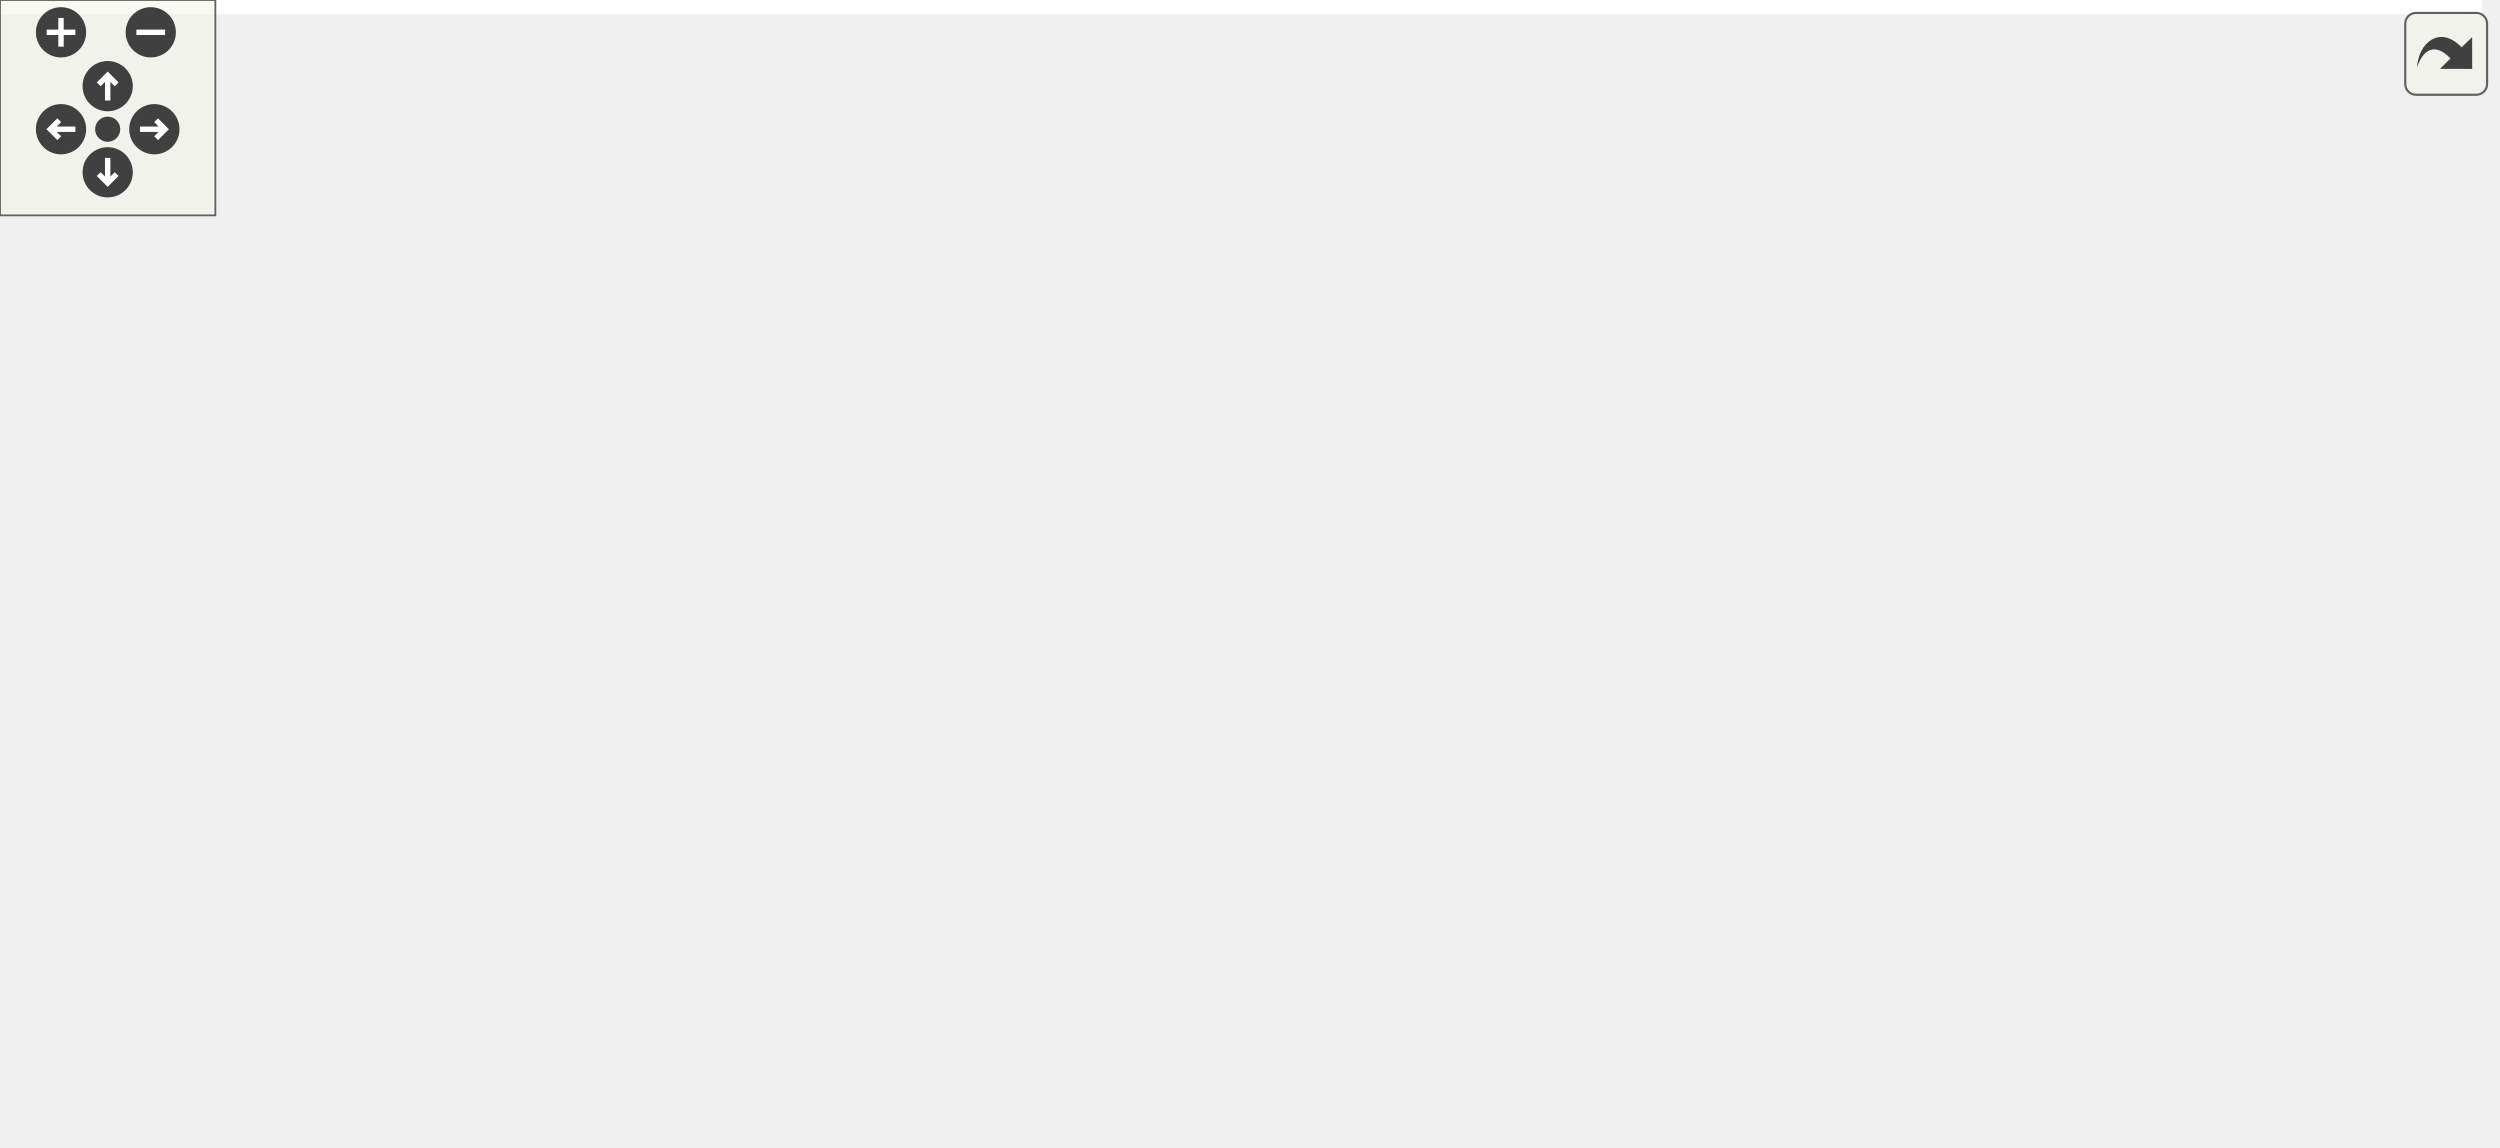
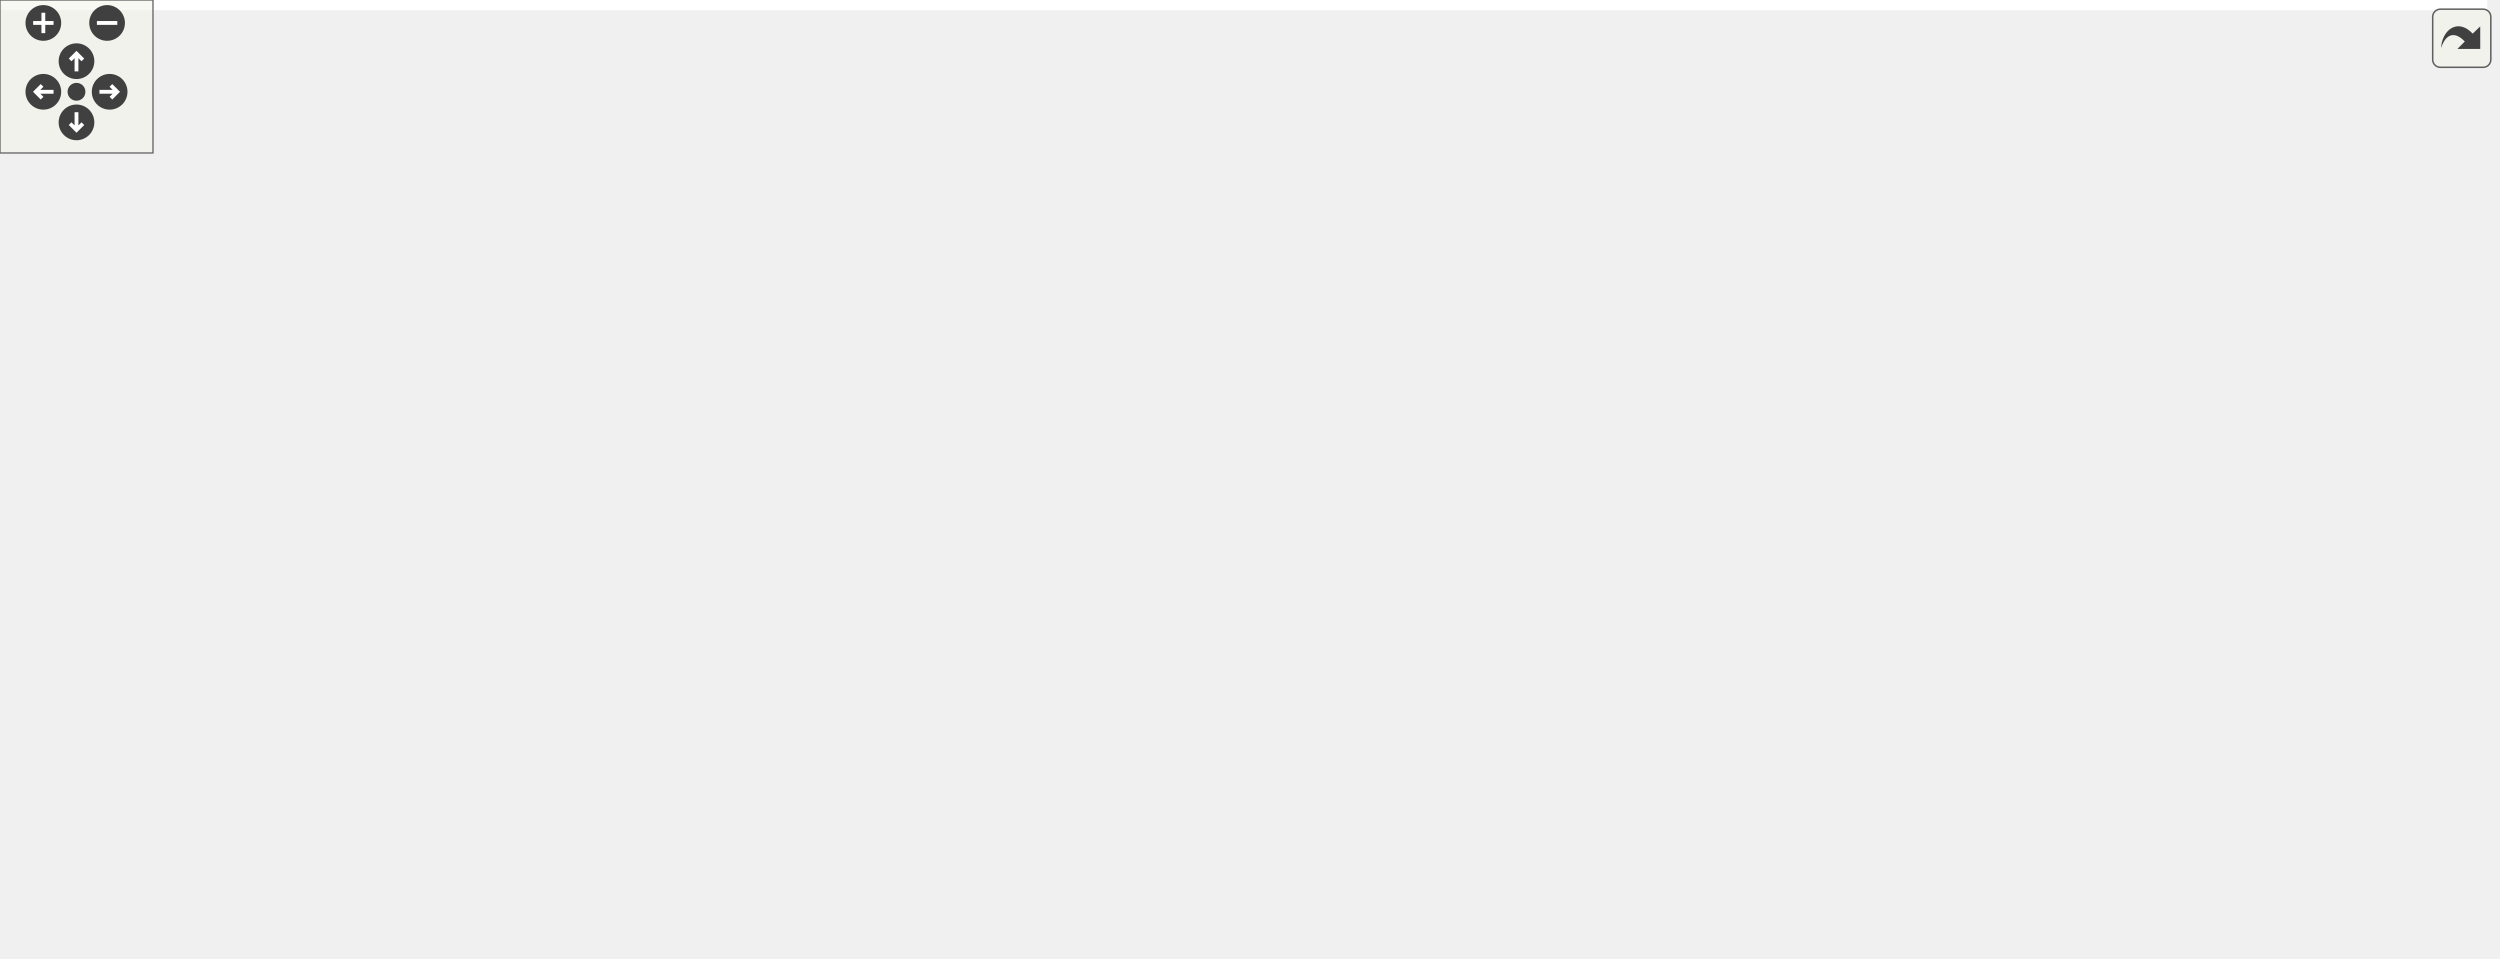
<svg xmlns="http://www.w3.org/2000/svg" xmlns:xlink="http://www.w3.org/1999/xlink" id="main" version="1.1" xml:space="preserve">
  <style type="text/css">
.edge:hover path { stroke: red; }
.edge:hover polygon { stroke: red; fill: red; }
</style>
  <defs>
    <circle id="rim" cx="0" cy="0" r="7" />
    <circle id="rim2" cx="0" cy="0" r="3.5" />
    <g id="zoomPlus">
      <use xlink:href="#rim" fill="#404040">
        <set attributeName="fill" to="#808080" begin="zoomplus.mouseover" end="zoomplus.mouseout" />
      </use>
      <path d="M-4,0h8M0,-4v8" fill="none" stroke="white" stroke-width="1.5" pointer-events="none" />
    </g>
    <g id="zoomMin">
      <use xlink:href="#rim" fill="#404040">
        <set attributeName="fill" to="#808080" begin="zoomminus.mouseover" end="zoomminus.mouseout" />
      </use>
      <path d="M-4,0h8" fill="none" stroke="white" stroke-width="1.5" pointer-events="none" />
    </g>
    <g id="dirArrow">
      <path fill="none" stroke="white" stroke-width="1.5" d="M0,-3.0v7 M-2.5,-0.5L0,-3.0L2.5,-0.5" />
    </g>
    <g id="resetDef">
      <use xlink:href="#rim2" fill="#404040">
        <set attributeName="fill" to="#808080" begin="reset.mouseover" end="reset.mouseout" />
      </use>
    </g>
  </defs>
  <svg id="graph" class="graph">
    <g id="viewport">
-       <polygon fill="white" stroke="transparent" points="-4,4 -4,-259 691.5,-259 691.5,4 -4,4" />
+       <polygon fill="white" stroke="transparent" points="-4,4 -4,-315 975.5,-315 975.5,4 -4,4" />
      <g id="node1" class="node">
        <g id="a_node1">
          <a xlink:title=" ">
-             <polygon fill="#bfbfbf" stroke="black" points="219,-224.5 219,-254.5 340,-254.5 340,-224.5 219,-224.5" />
-             <text text-anchor="start" x="227" y="-242.5" font-family="Helvetica,sans-Serif" font-size="10.00">src/labs/outlab5/tests</text>
-             <text text-anchor="middle" x="279.5" y="-231.5" font-family="Helvetica,sans-Serif" font-size="10.00">/LUMatrixTests.cpp</text>
+             <polygon fill="#bfbfbf" stroke="black" points="212.5,-280.5 212.5,-310.5 333.5,-310.5 333.5,-280.5 212.5,-280.5" />
+             <text text-anchor="start" x="220.5" y="-298.5" font-family="Helvetica,sans-Serif" font-size="10.00">src/labs/outlab5/tests</text>
+             <text text-anchor="middle" x="273" y="-287.5" font-family="Helvetica,sans-Serif" font-size="10.00">/LUMatrixTests.cpp</text>
          </a>
        </g>
      </g>
      <g id="node2" class="node">
        <g id="a_node2">
          <a xlink:href="../../d9/d77/MyBLAS_8h.html" target="_top" xlink:title="My BLAS methods for NE591-008.">
-             <polygon fill="white" stroke="black" points="77.5,-168.5 77.5,-187.5 195.5,-187.5 195.5,-168.5 77.5,-168.5" />
-             <text text-anchor="middle" x="136.5" y="-175.5" font-family="Helvetica,sans-Serif" font-size="10.00">math/blas/MyBLAS.h</text>
+             <polygon fill="white" stroke="black" points="71,-224.5 71,-243.5 189,-243.5 189,-224.5 71,-224.5" />
+             <text text-anchor="middle" x="130" y="-231.5" font-family="Helvetica,sans-Serif" font-size="10.00">math/blas/MyBLAS.h</text>
          </a>
        </g>
      </g>
      <g id="edge1" class="edge">
-         <path fill="none" stroke="midnightblue" d="M245.61,-224.4C221.62,-214.42 189.73,-201.15 166.62,-191.53" />
-         <polygon fill="midnightblue" stroke="midnightblue" points="167.89,-188.27 157.31,-187.66 165.2,-194.73 167.89,-188.27" />
+         <path fill="none" stroke="midnightblue" d="M239.11,-280.4C215.12,-270.42 183.23,-257.15 160.12,-247.53" />
+         <polygon fill="midnightblue" stroke="midnightblue" points="161.39,-244.27 150.81,-243.66 158.7,-250.73 161.39,-244.27" />
      </g>
      <g id="node10" class="node">
        <g id="a_node10">
          <a xlink:href="../../d7/dff/LU_8h.html" target="_top" xlink:title="LU factorization and related methods for MyBLAS library.">
-             <polygon fill="white" stroke="black" points="214,-168.5 214,-187.5 345,-187.5 345,-168.5 214,-168.5" />
-             <text text-anchor="middle" x="279.5" y="-175.5" font-family="Helvetica,sans-Serif" font-size="10.00">math/factorization/LU.h</text>
+             <polygon fill="white" stroke="black" points="207.5,-224.5 207.5,-243.5 338.5,-243.5 338.5,-224.5 207.5,-224.5" />
+             <text text-anchor="middle" x="273" y="-231.5" font-family="Helvetica,sans-Serif" font-size="10.00">math/factorization/LU.h</text>
          </a>
        </g>
      </g>
      <g id="edge12" class="edge">
-         <path fill="none" stroke="midnightblue" d="M279.5,-224.4C279.5,-216.47 279.5,-206.46 279.5,-197.86" />
-         <polygon fill="midnightblue" stroke="midnightblue" points="283,-197.66 279.5,-187.66 276,-197.66 283,-197.66" />
-       </g>
-       <g id="node20" class="node">
-         <g id="a_node20">
-           <a xlink:title=" ">
-             <polygon fill="white" stroke="#bfbfbf" points="363.5,-168.5 363.5,-187.5 441.5,-187.5 441.5,-168.5 363.5,-168.5" />
-             <text text-anchor="middle" x="402.5" y="-175.5" font-family="Helvetica,sans-Serif" font-size="10.00">gtest/gtest.h</text>
-           </a>
-         </g>
-       </g>
-       <g id="edge30" class="edge">
-         <path fill="none" stroke="midnightblue" d="M308.65,-224.4C328.92,-214.59 355.74,-201.62 375.52,-192.05" />
-         <polygon fill="midnightblue" stroke="midnightblue" points="377.12,-195.16 384.6,-187.66 374.08,-188.86 377.12,-195.16" />
+         <path fill="none" stroke="midnightblue" d="M273,-280.4C273,-272.47 273,-262.46 273,-253.86" />
+         <polygon fill="midnightblue" stroke="midnightblue" points="276.5,-253.66 273,-243.66 269.5,-253.66 276.5,-253.66" />
+       </g>
+       <g id="node25" class="node">
+         <g id="a_node25">
+           <a xlink:title=" ">
+             <polygon fill="white" stroke="#bfbfbf" points="357,-224.5 357,-243.5 435,-243.5 435,-224.5 357,-224.5" />
+             <text text-anchor="middle" x="396" y="-231.5" font-family="Helvetica,sans-Serif" font-size="10.00">gtest/gtest.h</text>
+           </a>
+         </g>
+       </g>
+       <g id="edge38" class="edge">
+         <path fill="none" stroke="midnightblue" d="M302.15,-280.4C322.42,-270.59 349.24,-257.62 369.02,-248.05" />
+         <polygon fill="midnightblue" stroke="midnightblue" points="370.62,-251.16 378.1,-243.66 367.58,-244.86 370.62,-251.16" />
      </g>
      <g id="node3" class="node">
        <g id="a_node3">
          <a xlink:title=" ">
-             <polygon fill="white" stroke="#bfbfbf" points="166,-112.5 166,-131.5 213,-131.5 213,-112.5 166,-112.5" />
-             <text text-anchor="middle" x="189.5" y="-119.5" font-family="Helvetica,sans-Serif" font-size="10.00">cmath</text>
+             <polygon fill="white" stroke="#bfbfbf" points="10.5,-168.5 10.5,-187.5 57.5,-187.5 57.5,-168.5 10.5,-168.5" />
+             <text text-anchor="middle" x="34" y="-175.5" font-family="Helvetica,sans-Serif" font-size="10.00">cmath</text>
          </a>
        </g>
      </g>
      <g id="edge2" class="edge">
-         <path fill="none" stroke="midnightblue" d="M145.25,-168.08C152.97,-160.22 164.4,-148.57 173.72,-139.08" />
-         <polygon fill="midnightblue" stroke="midnightblue" points="176.4,-141.34 180.91,-131.75 171.41,-136.44 176.4,-141.34" />
+         <path fill="none" stroke="midnightblue" d="M114.58,-224.32C99.46,-215.82 76.18,-202.73 58.53,-192.8" />
+         <polygon fill="midnightblue" stroke="midnightblue" points="59.82,-189.51 49.39,-187.65 56.39,-195.61 59.82,-189.51" />
      </g>
      <g id="node4" class="node">
        <g id="a_node4">
          <a xlink:href="../../d3/db1/Matrix_8h.html" target="_top" xlink:title="This file contains my BLAS::Matrix declarations.">
-             <polygon fill="white" stroke="black" points="0,-112.5 0,-131.5 109,-131.5 109,-112.5 0,-112.5" />
-             <text text-anchor="middle" x="54.5" y="-119.5" font-family="Helvetica,sans-Serif" font-size="10.00">math/blas/Matrix.h</text>
+             <polygon fill="white" stroke="black" points="75.5,-168.5 75.5,-187.5 184.5,-187.5 184.5,-168.5 75.5,-168.5" />
+             <text text-anchor="middle" x="130" y="-175.5" font-family="Helvetica,sans-Serif" font-size="10.00">math/blas/Matrix.h</text>
          </a>
        </g>
      </g>
      <g id="edge3" class="edge">
-         <path fill="none" stroke="midnightblue" d="M123.33,-168.32C110.65,-159.98 91.27,-147.21 76.29,-137.35" />
-         <polygon fill="midnightblue" stroke="midnightblue" points="77.92,-134.23 67.64,-131.65 74.07,-140.08 77.92,-134.23" />
+         <path fill="none" stroke="midnightblue" d="M130,-224.08C130,-217.01 130,-206.86 130,-197.99" />
+         <polygon fill="midnightblue" stroke="midnightblue" points="133.5,-197.75 130,-187.75 126.5,-197.75 133.5,-197.75" />
      </g>
      <g id="node8" class="node">
        <g id="a_node8">
          <a xlink:href="../../d6/dbe/Vector_8h.html" target="_top" xlink:title="This file contains my BLAS::Vector implementation.">
-             <polygon fill="white" stroke="black" points="144,-56.5 144,-75.5 251,-75.5 251,-56.5 144,-56.5" />
-             <text text-anchor="middle" x="197.5" y="-63.5" font-family="Helvetica,sans-Serif" font-size="10.00">math/blas/Vector.h</text>
+             <polygon fill="white" stroke="black" points="158.5,-112.5 158.5,-131.5 265.5,-131.5 265.5,-112.5 158.5,-112.5" />
+             <text text-anchor="middle" x="212" y="-119.5" font-family="Helvetica,sans-Serif" font-size="10.00">math/blas/Vector.h</text>
          </a>
        </g>
      </g>
      <g id="edge11" class="edge">
-         <path fill="none" stroke="midnightblue" d="M137.96,-168.1C140.36,-155.09 145.96,-130.46 156.5,-112 162.63,-101.26 171.72,-90.94 179.79,-82.9" />
-         <polygon fill="midnightblue" stroke="midnightblue" points="182.53,-85.11 187.36,-75.68 177.71,-80.04 182.53,-85.11" />
+         <path fill="none" stroke="midnightblue" d="M148.67,-224.35C163.1,-216.73 182.5,-204.32 194,-188 203.59,-174.39 208.08,-155.85 210.18,-142.05" />
+         <polygon fill="midnightblue" stroke="midnightblue" points="213.69,-142.14 211.44,-131.79 206.75,-141.29 213.69,-142.14" />
      </g>
      <g id="node5" class="node">
        <g id="a_node5">
          <a xlink:title=" ">
-             <polygon fill="white" stroke="#bfbfbf" points="23.5,-56.5 23.5,-75.5 87.5,-75.5 87.5,-56.5 23.5,-56.5" />
-             <text text-anchor="middle" x="55.5" y="-63.5" font-family="Helvetica,sans-Serif" font-size="10.00">algorithm</text>
+             <polygon fill="white" stroke="#bfbfbf" points="0,-112.5 0,-131.5 64,-131.5 64,-112.5 0,-112.5" />
+             <text text-anchor="middle" x="32" y="-119.5" font-family="Helvetica,sans-Serif" font-size="10.00">algorithm</text>
          </a>
        </g>
      </g>
      <g id="edge4" class="edge">
-         <path fill="none" stroke="midnightblue" d="M54.67,-112.08C54.8,-105.01 54.98,-94.86 55.15,-85.99" />
-         <polygon fill="midnightblue" stroke="midnightblue" points="58.65,-85.81 55.34,-75.75 51.65,-85.68 58.65,-85.81" />
+         <path fill="none" stroke="midnightblue" d="M114.25,-168.32C98.68,-159.74 74.62,-146.49 56.54,-136.52" />
+         <polygon fill="midnightblue" stroke="midnightblue" points="58.15,-133.42 47.71,-131.65 54.78,-139.55 58.15,-133.42" />
      </g>
      <g id="node6" class="node">
        <g id="a_node6">
          <a xlink:title=" ">
-             <polygon fill="white" stroke="#bfbfbf" points="203.5,-0.5 203.5,-19.5 263.5,-19.5 263.5,-0.5 203.5,-0.5" />
-             <text text-anchor="middle" x="233.5" y="-7.5" font-family="Helvetica,sans-Serif" font-size="10.00">iostream</text>
+             <polygon fill="white" stroke="#bfbfbf" points="145,-56.5 145,-75.5 205,-75.5 205,-56.5 145,-56.5" />
+             <text text-anchor="middle" x="175" y="-63.5" font-family="Helvetica,sans-Serif" font-size="10.00">iostream</text>
          </a>
        </g>
      </g>
      <g id="edge5" class="edge">
-         <path fill="none" stroke="midnightblue" d="M63.75,-112.14C78.06,-98.77 106.81,-73.15 134.5,-56 155.51,-42.99 180.91,-31.52 200.73,-23.42" />
-         <polygon fill="midnightblue" stroke="midnightblue" points="202.26,-26.57 210.24,-19.61 199.66,-20.07 202.26,-26.57" />
+         <path fill="none" stroke="midnightblue" d="M132.04,-168.38C135.17,-155.74 141.67,-131.55 150,-112 154.03,-102.54 159.48,-92.5 164.27,-84.31" />
+         <polygon fill="midnightblue" stroke="midnightblue" points="167.3,-86.06 169.45,-75.69 161.3,-82.45 167.3,-86.06" />
      </g>
      <g id="node7" class="node">
        <g id="a_node7">
          <a xlink:title=" ">
-             <polygon fill="white" stroke="#bfbfbf" points="55,-0.5 55,-19.5 102,-19.5 102,-0.5 55,-0.5" />
-             <text text-anchor="middle" x="78.5" y="-7.5" font-family="Helvetica,sans-Serif" font-size="10.00">vector</text>
+             <polygon fill="white" stroke="#bfbfbf" points="75.5,-56.5 75.5,-75.5 122.5,-75.5 122.5,-56.5 75.5,-56.5" />
+             <text text-anchor="middle" x="99" y="-63.5" font-family="Helvetica,sans-Serif" font-size="10.00">vector</text>
          </a>
        </g>
      </g>
      <g id="edge6" class="edge">
-         <path fill="none" stroke="midnightblue" d="M42.6,-112.4C27.21,-100.18 3.63,-76.93 14.5,-56 21.65,-42.23 35.17,-31.78 47.95,-24.44" />
-         <polygon fill="midnightblue" stroke="midnightblue" points="49.82,-27.41 57.02,-19.64 46.54,-21.23 49.82,-27.41" />
+         <path fill="none" stroke="midnightblue" d="M127.2,-168.41C124.28,-159.38 119.65,-144.74 116,-132 111.58,-116.56 107,-98.93 103.71,-85.93" />
+         <polygon fill="midnightblue" stroke="midnightblue" points="107.01,-84.71 101.18,-75.87 100.22,-86.42 107.01,-84.71" />
      </g>
      <g id="edge7" class="edge">
-         <path fill="none" stroke="midnightblue" d="M77.16,-112.44C100.9,-103.48 138.41,-89.31 165.24,-79.18" />
-         <polygon fill="midnightblue" stroke="midnightblue" points="166.83,-82.32 174.95,-75.52 164.36,-75.77 166.83,-82.32" />
+         <path fill="none" stroke="midnightblue" d="M143.17,-168.32C155.85,-159.98 175.23,-147.21 190.21,-137.35" />
+         <polygon fill="midnightblue" stroke="midnightblue" points="192.43,-140.08 198.86,-131.65 188.58,-134.23 192.43,-140.08" />
      </g>
      <g id="edge9" class="edge">
-         <path fill="none" stroke="midnightblue" d="M203.44,-56.08C208.48,-48.53 215.84,-37.49 222.01,-28.23" />
-         <polygon fill="midnightblue" stroke="midnightblue" points="225.03,-30.01 227.67,-19.75 219.21,-26.13 225.03,-30.01" />
+         <path fill="none" stroke="midnightblue" d="M205.89,-112.08C200.72,-104.53 193.15,-93.49 186.81,-84.23" />
+         <polygon fill="midnightblue" stroke="midnightblue" points="189.54,-82.02 181,-75.75 183.76,-85.98 189.54,-82.02" />
      </g>
      <g id="edge10" class="edge">
-         <path fill="none" stroke="midnightblue" d="M178.64,-56.44C159.23,-47.64 128.77,-33.81 106.54,-23.72" />
-         <polygon fill="midnightblue" stroke="midnightblue" points="107.82,-20.46 97.27,-19.52 104.93,-26.84 107.82,-20.46" />
+         <path fill="none" stroke="midnightblue" d="M194.09,-112.44C175.75,-103.68 146.99,-89.94 125.91,-79.86" />
+         <polygon fill="midnightblue" stroke="midnightblue" points="127.35,-76.67 116.82,-75.52 124.33,-82.99 127.35,-76.67" />
      </g>
      <g id="node9" class="node">
        <g id="a_node9">
          <a xlink:title=" ">
-             <polygon fill="white" stroke="#bfbfbf" points="281.5,-0.5 281.5,-19.5 337.5,-19.5 337.5,-0.5 281.5,-0.5" />
-             <text text-anchor="middle" x="309.5" y="-7.5" font-family="Helvetica,sans-Serif" font-size="10.00">iomanip</text>
+             <polygon fill="white" stroke="#bfbfbf" points="223,-56.5 223,-75.5 279,-75.5 279,-56.5 223,-56.5" />
+             <text text-anchor="middle" x="251" y="-63.5" font-family="Helvetica,sans-Serif" font-size="10.00">iomanip</text>
          </a>
        </g>
      </g>
      <g id="edge8" class="edge">
-         <path fill="none" stroke="midnightblue" d="M215.49,-56.32C233.54,-47.62 261.55,-34.12 282.3,-24.11" />
-         <polygon fill="midnightblue" stroke="midnightblue" points="284.06,-27.15 291.55,-19.65 281.02,-20.84 284.06,-27.15" />
+         <path fill="none" stroke="midnightblue" d="M218.44,-112.08C223.95,-104.46 232.03,-93.26 238.76,-83.94" />
+         <polygon fill="midnightblue" stroke="midnightblue" points="241.66,-85.91 244.68,-75.75 235.99,-81.81 241.66,-85.91" />
      </g>
      <g id="edge13" class="edge">
-         <path fill="none" stroke="midnightblue" d="M265.04,-168.32C251,-159.9 229.45,-146.97 212.96,-137.07" />
-         <polygon fill="midnightblue" stroke="midnightblue" points="214.3,-133.8 203.92,-131.65 210.7,-139.8 214.3,-133.8" />
+         <path fill="none" stroke="midnightblue" d="M230.01,-224.44C190.15,-216.33 128.99,-203.44 67.58,-188.29" />
+         <polygon fill="midnightblue" stroke="midnightblue" points="68.27,-184.86 57.72,-185.84 66.58,-191.65 68.27,-184.86" />
      </g>
      <g id="edge15" class="edge">
-         <path fill="none" stroke="midnightblue" d="M243.85,-168.44C204.84,-159.08 142.23,-144.06 99.78,-133.87" />
-         <polygon fill="midnightblue" stroke="midnightblue" points="100.53,-130.45 89.99,-131.52 98.89,-137.25 100.53,-130.45" />
+         <path fill="none" stroke="midnightblue" d="M250.34,-224.44C226.6,-215.48 189.09,-201.31 162.26,-191.18" />
+         <polygon fill="midnightblue" stroke="midnightblue" points="163.14,-187.77 152.55,-187.52 160.67,-194.32 163.14,-187.77" />
      </g>
      <g id="edge14" class="edge">
-         <path fill="none" stroke="midnightblue" d="M279.13,-168.22C278.03,-147.91 273.93,-96.29 259.5,-56 256,-46.23 250.4,-36.16 245.29,-28.03" />
-         <polygon fill="midnightblue" stroke="midnightblue" points="248.1,-25.93 239.67,-19.5 242.25,-29.78 248.1,-25.93" />
+         <path fill="none" stroke="midnightblue" d="M276.2,-224.19C283.33,-202.91 298.16,-147.82 275,-112 267.61,-100.57 237.27,-87.86 211.92,-78.88" />
+         <polygon fill="midnightblue" stroke="midnightblue" points="212.75,-75.46 202.16,-75.51 210.47,-82.08 212.75,-75.46" />
      </g>
      <g id="edge16" class="edge">
-         <path fill="none" stroke="midnightblue" d="M273.07,-168.37C259.47,-150.14 227.64,-107.43 209.93,-83.68" />
-         <polygon fill="midnightblue" stroke="midnightblue" points="212.69,-81.52 203.9,-75.59 207.08,-85.7 212.69,-81.52" />
+         <path fill="none" stroke="midnightblue" d="M268.21,-224.37C258.24,-206.38 235.04,-164.55 221.77,-140.63" />
+         <polygon fill="midnightblue" stroke="midnightblue" points="224.67,-138.64 216.76,-131.59 218.55,-142.03 224.67,-138.64" />
      </g>
      <g id="node11" class="node">
        <g id="a_node11">
          <a xlink:href="../../d9/d41/CommandLine_8h.html" target="_top" xlink:title="This file contains the definition of the CommandLine class and the HeaderInfo struct.">
-             <polygon fill="white" stroke="black" points="360.5,-112.5 360.5,-131.5 474.5,-131.5 474.5,-112.5 360.5,-112.5" />
-             <text text-anchor="middle" x="417.5" y="-119.5" font-family="Helvetica,sans-Serif" font-size="10.00">../../CommandLine.h</text>
+             <polygon fill="white" stroke="black" points="453,-168.5 453,-187.5 567,-187.5 567,-168.5 453,-168.5" />
+             <text text-anchor="middle" x="510" y="-175.5" font-family="Helvetica,sans-Serif" font-size="10.00">../../CommandLine.h</text>
          </a>
        </g>
      </g>
      <g id="edge17" class="edge">
-         <path fill="none" stroke="midnightblue" d="M301.37,-168.44C324.28,-159.48 360.48,-145.31 386.37,-135.18" />
-         <polygon fill="midnightblue" stroke="midnightblue" points="387.7,-138.42 395.74,-131.52 385.15,-131.9 387.7,-138.42" />
-       </g>
-       <g id="node18" class="node">
-         <g id="a_node18">
+         <path fill="none" stroke="midnightblue" d="M310.55,-224.44C351.81,-215.04 418.14,-199.93 462.87,-189.74" />
+         <polygon fill="midnightblue" stroke="midnightblue" points="463.65,-193.15 472.62,-187.52 462.09,-186.33 463.65,-193.15" />
+       </g>
+       <g id="node21" class="node">
+         <g id="a_node21">
          <a xlink:href="../../d4/d2e/Stopwatch_8h.html" target="_top" xlink:title="This file contains the Stopwatch class which is a utility for measuring time durations in various uni...">
-             <polygon fill="white" stroke="black" points="574,-112.5 574,-131.5 669,-131.5 669,-112.5 574,-112.5" />
-             <text text-anchor="middle" x="621.5" y="-119.5" font-family="Helvetica,sans-Serif" font-size="10.00">../../Stopwatch.h</text>
-           </a>
-         </g>
-       </g>
-       <g id="edge28" class="edge">
-         <path fill="none" stroke="midnightblue" d="M333.69,-168.44C396.53,-158.52 499.69,-142.23 563.94,-132.09" />
-         <polygon fill="midnightblue" stroke="midnightblue" points="564.57,-135.53 573.9,-130.52 563.48,-128.62 564.57,-135.53" />
-       </g>
-       <g id="edge26" class="edge">
-         <path fill="none" stroke="midnightblue" d="M401.52,-112.46C385.07,-103.6 358.78,-89.21 336.5,-76 308.11,-59.17 276.04,-38.7 255.34,-25.28" />
-         <polygon fill="midnightblue" stroke="midnightblue" points="256.98,-22.17 246.69,-19.65 253.16,-28.04 256.98,-22.17" />
+             <polygon fill="white" stroke="black" points="894.5,-56.5 894.5,-75.5 971.5,-75.5 971.5,-56.5 894.5,-56.5" />
+             <text text-anchor="middle" x="933" y="-63.5" font-family="Helvetica,sans-Serif" font-size="10.00">Stopwatch.h</text>
+           </a>
+         </g>
+       </g>
+       <g id="edge37" class="edge">
+         <path fill="none" stroke="midnightblue" d="M338.59,-224.94C400.15,-216.98 494.68,-203.74 576,-188 680.99,-167.68 709.94,-169.72 810,-132 846.91,-118.08 886.79,-95.47 910.82,-80.92" />
+         <polygon fill="midnightblue" stroke="midnightblue" points="912.82,-83.8 919.51,-75.59 909.16,-77.83 912.82,-83.8" />
+       </g>
+       <g id="edge35" class="edge">
+         <path fill="none" stroke="midnightblue" d="M474.37,-168.47C442.03,-160.35 393.23,-147.15 352,-132 331.84,-124.59 327.98,-119.9 308,-112 276.24,-99.45 239.41,-87.15 212.57,-78.6" />
+         <polygon fill="midnightblue" stroke="midnightblue" points="213.39,-75.19 202.8,-75.51 211.28,-81.86 213.39,-75.19" />
      </g>
      <g id="node12" class="node">
        <g id="a_node12">
          <a xlink:href="../../db/df1/Helpers_8h.html" target="_top" xlink:title="This file contains helper functions and structures used throughout the program.">
-             <polygon fill="white" stroke="black" points="346,-56.5 346,-75.5 409,-75.5 409,-56.5 346,-56.5" />
-             <text text-anchor="middle" x="377.5" y="-63.5" font-family="Helvetica,sans-Serif" font-size="10.00">Helpers.h</text>
+             <polygon fill="white" stroke="black" points="360.5,-112.5 360.5,-131.5 423.5,-131.5 423.5,-112.5 360.5,-112.5" />
+             <text text-anchor="middle" x="392" y="-119.5" font-family="Helvetica,sans-Serif" font-size="10.00">Helpers.h</text>
          </a>
        </g>
      </g>
      <g id="edge18" class="edge">
-         <path fill="none" stroke="midnightblue" d="M410.89,-112.08C405.24,-104.46 396.96,-93.26 390.05,-83.94" />
-         <polygon fill="midnightblue" stroke="midnightblue" points="392.75,-81.7 383.98,-75.75 387.12,-85.87 392.75,-81.7" />
+         <path fill="none" stroke="midnightblue" d="M491.3,-168.44C472.06,-159.64 441.85,-145.81 419.8,-135.72" />
+         <polygon fill="midnightblue" stroke="midnightblue" points="421.16,-132.5 410.61,-131.52 418.25,-138.86 421.16,-132.5" />
      </g>
      <g id="node15" class="node">
        <g id="a_node15">
          <a xlink:title=" ">
-             <polygon fill="white" stroke="#bfbfbf" points="513.5,-0.5 513.5,-19.5 663.5,-19.5 663.5,-0.5 513.5,-0.5" />
-             <text text-anchor="middle" x="588.5" y="-7.5" font-family="Helvetica,sans-Serif" font-size="10.00">boost/program_options.hpp</text>
-           </a>
-         </g>
-       </g>
-       <g id="edge25" class="edge">
-         <path fill="none" stroke="midnightblue" d="M474.6,-113.71C519.32,-106.7 576.26,-94.41 590.5,-76 600.63,-62.9 598.5,-43.49 594.83,-29.28" />
-         <polygon fill="midnightblue" stroke="midnightblue" points="598.15,-28.19 591.9,-19.63 591.45,-30.22 598.15,-28.19" />
+             <polygon fill="white" stroke="#bfbfbf" points="435,-56.5 435,-75.5 585,-75.5 585,-56.5 435,-56.5" />
+             <text text-anchor="middle" x="510" y="-63.5" font-family="Helvetica,sans-Serif" font-size="10.00">boost/program_options.hpp</text>
+           </a>
+         </g>
+       </g>
+       <g id="edge34" class="edge">
+         <path fill="none" stroke="midnightblue" d="M510,-168.37C510,-150.62 510,-109.67 510,-85.6" />
+         <polygon fill="midnightblue" stroke="midnightblue" points="513.5,-85.59 510,-75.59 506.5,-85.59 513.5,-85.59" />
      </g>
      <g id="node16" class="node">
        <g id="a_node16">
-           <a xlink:title=" ">
-             <polygon fill="white" stroke="#bfbfbf" points="427.5,-56.5 427.5,-75.5 519.5,-75.5 519.5,-56.5 427.5,-56.5" />
-             <text text-anchor="middle" x="473.5" y="-63.5" font-family="Helvetica,sans-Serif" font-size="10.00">project-config.h</text>
+           <a xlink:href="../../df/d69/Profiler_8h.html" target="_top" xlink:title="This file contains helper classes and functions for profiling.">
+             <polygon fill="white" stroke="black" points="569.5,-112.5 569.5,-131.5 628.5,-131.5 628.5,-112.5 569.5,-112.5" />
+             <text text-anchor="middle" x="599" y="-119.5" font-family="Helvetica,sans-Serif" font-size="10.00">Profiler.h</text>
          </a>
        </g>
      </g>
      <g id="edge24" class="edge">
-         <path fill="none" stroke="midnightblue" d="M426.5,-112.32C434.69,-104.42 447.01,-92.55 456.97,-82.94" />
-         <polygon fill="midnightblue" stroke="midnightblue" points="459.57,-85.29 464.34,-75.83 454.71,-80.26 459.57,-85.29" />
+         <path fill="none" stroke="midnightblue" d="M524.3,-168.32C538.18,-159.9 559.49,-146.97 575.8,-137.07" />
+         <polygon fill="midnightblue" stroke="midnightblue" points="578,-139.83 584.74,-131.65 574.37,-133.85 578,-139.83" />
+       </g>
+       <g id="node23" class="node">
+         <g id="a_node23">
+           <a xlink:title=" ">
+             <polygon fill="white" stroke="#bfbfbf" points="647,-112.5 647,-131.5 739,-131.5 739,-112.5 647,-112.5" />
+             <text text-anchor="middle" x="693" y="-119.5" font-family="Helvetica,sans-Serif" font-size="10.00">project-config.h</text>
+           </a>
+         </g>
+       </g>
+       <g id="edge33" class="edge">
+         <path fill="none" stroke="midnightblue" d="M539,-168.44C570.18,-159.24 619.93,-144.56 654.41,-134.39" />
+         <polygon fill="midnightblue" stroke="midnightblue" points="655.54,-137.7 664.14,-131.52 653.56,-130.99 655.54,-137.7" />
+       </g>
+       <g id="node24" class="node">
+         <g id="a_node24">
+           <a xlink:title=" ">
+             <polygon fill="white" stroke="#bfbfbf" points="757,-112.5 757,-131.5 801,-131.5 801,-112.5 757,-112.5" />
+             <text text-anchor="middle" x="779" y="-119.5" font-family="Helvetica,sans-Serif" font-size="10.00">string</text>
+           </a>
+         </g>
+       </g>
+       <g id="edge36" class="edge">
+         <path fill="none" stroke="midnightblue" d="M563.24,-168.43C609.41,-160.67 678.2,-148.29 746.63,-132.15" />
+         <polygon fill="midnightblue" stroke="midnightblue" points="747.8,-135.47 756.72,-129.75 746.18,-128.66 747.8,-135.47" />
+       </g>
+       <g id="edge20" class="edge">
+         <path fill="none" stroke="midnightblue" d="M360.45,-113.15C322,-103.58 257.01,-87.41 215.07,-76.97" />
+         <polygon fill="midnightblue" stroke="midnightblue" points="215.74,-73.53 205.19,-74.51 214.05,-80.32 215.74,-73.53" />
+       </g>
+       <g id="edge19" class="edge">
+         <path fill="none" stroke="midnightblue" d="M369.66,-112.44C346.25,-103.48 309.26,-89.31 282.81,-79.18" />
+         <polygon fill="midnightblue" stroke="midnightblue" points="283.83,-75.82 273.24,-75.52 281.32,-82.36 283.83,-75.82" />
+       </g>
+       <g id="node13" class="node">
+         <g id="a_node13">
+           <a xlink:title=" ">
+             <polygon fill="white" stroke="#bfbfbf" points="297,-56.5 297,-75.5 341,-75.5 341,-56.5 297,-56.5" />
+             <text text-anchor="middle" x="319" y="-63.5" font-family="Helvetica,sans-Serif" font-size="10.00">limits</text>
+           </a>
+         </g>
+       </g>
+       <g id="edge21" class="edge">
+         <path fill="none" stroke="midnightblue" d="M380.27,-112.32C369.16,-104.11 352.26,-91.6 339.02,-81.81" />
+         <polygon fill="midnightblue" stroke="midnightblue" points="341.06,-78.97 330.94,-75.83 336.9,-84.59 341.06,-78.97" />
+       </g>
+       <g id="node14" class="node">
+         <g id="a_node14">
+           <a xlink:title=" ">
+             <polygon fill="white" stroke="#bfbfbf" points="359,-56.5 359,-75.5 417,-75.5 417,-56.5 359,-56.5" />
+             <text text-anchor="middle" x="388" y="-63.5" font-family="Helvetica,sans-Serif" font-size="10.00">json.hpp</text>
+           </a>
+         </g>
+       </g>
+       <g id="edge22" class="edge">
+         <path fill="none" stroke="midnightblue" d="M391.34,-112.08C390.82,-105.01 390.06,-94.86 389.41,-85.99" />
+         <polygon fill="midnightblue" stroke="midnightblue" points="392.88,-85.47 388.65,-75.75 385.9,-85.98 392.88,-85.47" />
+       </g>
+       <g id="edge23" class="edge">
+         <path fill="none" stroke="midnightblue" d="M410.7,-112.44C429.94,-103.64 460.15,-89.81 482.2,-79.72" />
+         <polygon fill="midnightblue" stroke="midnightblue" points="483.75,-82.86 491.39,-75.52 480.84,-76.5 483.75,-82.86" />
+       </g>
+       <g id="edge28" class="edge">
+         <path fill="none" stroke="midnightblue" d="M569.38,-118.66C506.12,-113.43 353.02,-99.48 215.07,-76.01" />
+         <polygon fill="midnightblue" stroke="midnightblue" points="215.62,-72.56 205.17,-74.31 214.43,-79.45 215.62,-72.56" />
+       </g>
+       <g id="edge27" class="edge">
+         <path fill="none" stroke="midnightblue" d="M569.25,-117.65C515.39,-111.38 397.96,-96.77 289.36,-76.11" />
+         <polygon fill="midnightblue" stroke="midnightblue" points="289.7,-72.61 279.22,-74.16 288.38,-79.48 289.7,-72.61" />
      </g>
      <g id="node17" class="node">
        <g id="a_node17">
          <a xlink:title=" ">
-             <polygon fill="white" stroke="#bfbfbf" points="537.5,-56.5 537.5,-75.5 581.5,-75.5 581.5,-56.5 537.5,-56.5" />
-             <text text-anchor="middle" x="559.5" y="-63.5" font-family="Helvetica,sans-Serif" font-size="10.00">string</text>
-           </a>
-         </g>
-       </g>
-       <g id="edge27" class="edge">
-         <path fill="none" stroke="midnightblue" d="M440,-112.44C463.58,-103.48 500.82,-89.31 527.46,-79.18" />
-         <polygon fill="midnightblue" stroke="midnightblue" points="529,-82.34 537.1,-75.52 526.51,-75.8 529,-82.34" />
-       </g>
-       <g id="edge20" class="edge">
-         <path fill="none" stroke="midnightblue" d="M354.68,-56.44C330.67,-47.44 292.67,-33.19 265.63,-23.05" />
-         <polygon fill="midnightblue" stroke="midnightblue" points="266.8,-19.75 256.21,-19.52 264.34,-26.3 266.8,-19.75" />
-       </g>
-       <g id="edge19" class="edge">
-         <path fill="none" stroke="midnightblue" d="M366.57,-56.32C356.33,-48.18 340.78,-35.84 328.5,-26.09" />
-         <polygon fill="midnightblue" stroke="midnightblue" points="330.63,-23.31 320.62,-19.83 326.28,-28.79 330.63,-23.31" />
-       </g>
-       <g id="node13" class="node">
-         <g id="a_node13">
-           <a xlink:title=" ">
-             <polygon fill="white" stroke="#bfbfbf" points="355.5,-0.5 355.5,-19.5 399.5,-19.5 399.5,-0.5 355.5,-0.5" />
-             <text text-anchor="middle" x="377.5" y="-7.5" font-family="Helvetica,sans-Serif" font-size="10.00">limits</text>
-           </a>
-         </g>
-       </g>
-       <g id="edge21" class="edge">
-         <path fill="none" stroke="midnightblue" d="M377.5,-56.08C377.5,-49.01 377.5,-38.86 377.5,-29.99" />
-         <polygon fill="midnightblue" stroke="midnightblue" points="381,-29.75 377.5,-19.75 374,-29.75 381,-29.75" />
-       </g>
-       <g id="node14" class="node">
-         <g id="a_node14">
-           <a xlink:title=" ">
-             <polygon fill="white" stroke="#bfbfbf" points="417.5,-0.5 417.5,-19.5 475.5,-19.5 475.5,-0.5 417.5,-0.5" />
-             <text text-anchor="middle" x="446.5" y="-7.5" font-family="Helvetica,sans-Serif" font-size="10.00">json.hpp</text>
-           </a>
-         </g>
-       </g>
-       <g id="edge22" class="edge">
-         <path fill="none" stroke="midnightblue" d="M388.59,-56.32C398.99,-48.18 414.76,-35.84 427.22,-26.09" />
-         <polygon fill="midnightblue" stroke="midnightblue" points="429.49,-28.75 435.21,-19.83 425.18,-23.24 429.49,-28.75" />
-       </g>
-       <g id="edge23" class="edge">
-         <path fill="none" stroke="midnightblue" d="M409.09,-56.92C445.23,-47.67 504.62,-32.47 545.09,-22.11" />
-         <polygon fill="midnightblue" stroke="midnightblue" points="546.13,-25.46 554.95,-19.59 544.39,-18.68 546.13,-25.46" />
+             <polygon fill="white" stroke="#bfbfbf" points="602.5,-56.5 602.5,-75.5 657.5,-75.5 657.5,-56.5 602.5,-56.5" />
+             <text text-anchor="middle" x="630" y="-63.5" font-family="Helvetica,sans-Serif" font-size="10.00">fstream</text>
+           </a>
+         </g>
+       </g>
+       <g id="edge25" class="edge">
+         <path fill="none" stroke="midnightblue" d="M604.12,-112.08C608.41,-104.61 614.66,-93.72 619.94,-84.52" />
+         <polygon fill="midnightblue" stroke="midnightblue" points="623.03,-86.17 624.98,-75.75 616.96,-82.68 623.03,-86.17" />
+       </g>
+       <g id="node18" class="node">
+         <g id="a_node18">
+           <a xlink:title=" ">
+             <polygon fill="white" stroke="#bfbfbf" points="675.5,-56.5 675.5,-75.5 740.5,-75.5 740.5,-56.5 675.5,-56.5" />
+             <text text-anchor="middle" x="708" y="-63.5" font-family="Helvetica,sans-Serif" font-size="10.00">functional</text>
+           </a>
+         </g>
+       </g>
+       <g id="edge26" class="edge">
+         <path fill="none" stroke="midnightblue" d="M616.51,-112.32C634.07,-103.62 661.33,-90.12 681.53,-80.11" />
+         <polygon fill="midnightblue" stroke="midnightblue" points="683.12,-83.23 690.53,-75.65 680.02,-76.96 683.12,-83.23" />
      </g>
      <g id="node19" class="node">
        <g id="a_node19">
          <a xlink:title=" ">
-             <polygon fill="white" stroke="#bfbfbf" points="637.5,-56.5 637.5,-75.5 687.5,-75.5 687.5,-56.5 637.5,-56.5" />
-             <text text-anchor="middle" x="662.5" y="-63.5" font-family="Helvetica,sans-Serif" font-size="10.00">chrono</text>
+             <polygon fill="white" stroke="#bfbfbf" points="759,-56.5 759,-75.5 813,-75.5 813,-56.5 759,-56.5" />
+             <text text-anchor="middle" x="786" y="-63.5" font-family="Helvetica,sans-Serif" font-size="10.00">random</text>
          </a>
        </g>
      </g>
      <g id="edge29" class="edge">
-         <path fill="none" stroke="midnightblue" d="M628.27,-112.08C634.06,-104.46 642.56,-93.26 649.64,-83.94" />
-         <polygon fill="midnightblue" stroke="midnightblue" points="652.6,-85.83 655.86,-75.75 647.02,-81.6 652.6,-85.83" />
+         <path fill="none" stroke="midnightblue" d="M628.63,-112.44C661.25,-103.02 713.74,-87.87 749.02,-77.68" />
+         <polygon fill="midnightblue" stroke="midnightblue" points="750.3,-80.95 758.94,-74.82 748.36,-74.23 750.3,-80.95" />
+       </g>
+       <g id="node20" class="node">
+         <g id="a_node20">
+           <a xlink:title=" ">
+             <polygon fill="white" stroke="#bfbfbf" points="831.5,-56.5 831.5,-75.5 876.5,-75.5 876.5,-56.5 831.5,-56.5" />
+             <text text-anchor="middle" x="854" y="-63.5" font-family="Helvetica,sans-Serif" font-size="10.00">utility</text>
+           </a>
+         </g>
+       </g>
+       <g id="edge30" class="edge">
+         <path fill="none" stroke="midnightblue" d="M628.79,-114.02C631.9,-113.32 635.01,-112.64 638,-112 716.47,-95.27 739.26,-95.27 821.55,-75.94" />
+         <polygon fill="midnightblue" stroke="midnightblue" points="822.41,-79.33 831.33,-73.62 820.8,-72.52 822.41,-79.33" />
+       </g>
+       <g id="edge31" class="edge">
+         <path fill="none" stroke="midnightblue" d="M628.76,-113.87C631.87,-113.2 634.99,-112.56 638,-112 744.26,-92.06 774.42,-94.32 884.14,-76.25" />
+         <polygon fill="midnightblue" stroke="midnightblue" points="885.01,-79.65 894.3,-74.55 883.86,-72.75 885.01,-79.65" />
+       </g>
+       <g id="node22" class="node">
+         <g id="a_node22">
+           <a xlink:title=" ">
+             <polygon fill="white" stroke="#bfbfbf" points="908,-0.5 908,-19.5 958,-19.5 958,-0.5 908,-0.5" />
+             <text text-anchor="middle" x="933" y="-7.5" font-family="Helvetica,sans-Serif" font-size="10.00">chrono</text>
+           </a>
+         </g>
+       </g>
+       <g id="edge32" class="edge">
+         <path fill="none" stroke="midnightblue" d="M933,-56.08C933,-49.01 933,-38.86 933,-29.99" />
+         <polygon fill="midnightblue" stroke="midnightblue" points="936.5,-29.75 933,-19.75 929.5,-29.75 936.5,-29.75" />
      </g>
    </g>
  </svg>
  <g id="navigator" transform="translate(0 0)" fill="#404254">
    <rect fill="#f2f5e9" fill-opacity="0.5" stroke="#606060" stroke-width=".5" x="0" y="0" width="60" height="60" />
    <use id="zoomplus" xlink:href="#zoomPlus" x="17" y="9" />
    <use id="zoomminus" xlink:href="#zoomMin" x="42" y="9" />
    <use id="reset" xlink:href="#resetDef" x="30" y="36" />
    <g id="arrowUp" xlink:href="#dirArrow" transform="translate(30 24)">
      <use xlink:href="#rim" fill="#404040">
        <set attributeName="fill" to="#808080" begin="arrowUp.mouseover" end="arrowUp.mouseout" />
      </use>
      <path fill="none" stroke="white" stroke-width="1.5" d="M0,-3.0v7 M-2.5,-0.5L0,-3.0L2.5,-0.5" />
    </g>
    <g id="arrowRight" xlink:href="#dirArrow" transform="rotate(90) translate(36 -43)">
      <use xlink:href="#rim" fill="#404040">
        <set attributeName="fill" to="#808080" begin="arrowRight.mouseover" end="arrowRight.mouseout" />
      </use>
      <path fill="none" stroke="white" stroke-width="1.5" d="M0,-3.0v7 M-2.5,-0.5L0,-3.0L2.5,-0.5" />
    </g>
    <g id="arrowDown" xlink:href="#dirArrow" transform="rotate(180) translate(-30 -48)">
      <use xlink:href="#rim" fill="#404040">
        <set attributeName="fill" to="#808080" begin="arrowDown.mouseover" end="arrowDown.mouseout" />
      </use>
      <path fill="none" stroke="white" stroke-width="1.5" d="M0,-3.0v7 M-2.5,-0.5L0,-3.0L2.5,-0.5" />
    </g>
    <g id="arrowLeft" xlink:href="#dirArrow" transform="rotate(270) translate(-36 17)">
      <use xlink:href="#rim" fill="#404040">
        <set attributeName="fill" to="#808080" begin="arrowLeft.mouseover" end="arrowLeft.mouseout" />
      </use>
      <path fill="none" stroke="white" stroke-width="1.5" d="M0,-3.0v7 M-2.5,-0.5L0,-3.0L2.5,-0.5" />
    </g>
  </g>
  <svg viewBox="0 0 15 15" width="100%" height="30px" preserveAspectRatio="xMaxYMin meet">
    <g id="arrow_out" transform="scale(0.3 0.3)">
      <a xlink:href="labs_2outlab5_2tests_2LUMatrixTests_8cpp__incl_org.svg" target="_base">
        <rect id="button" ry="5" rx="5" y="6" x="6" height="38" width="38" fill="#f2f5e9" fill-opacity="0.5" stroke="#606060" stroke-width="1.0" />
        <path id="arrow" d="M 11.5,31.437 C 11.94,20.098 22.043,11.323 32.159,21.979 L 37.069,17.246 C 37.069,17.246 37.088,32 37.088,32 L 22.16,31.978 C 22.16,31.978 26.998,27.14 26.998,27.14 C 18.529,18.264 13.292,25.23 11.5,31.437 z" style="fill:#404040;" />
      </a>
    </g>
  </svg>
</svg>
